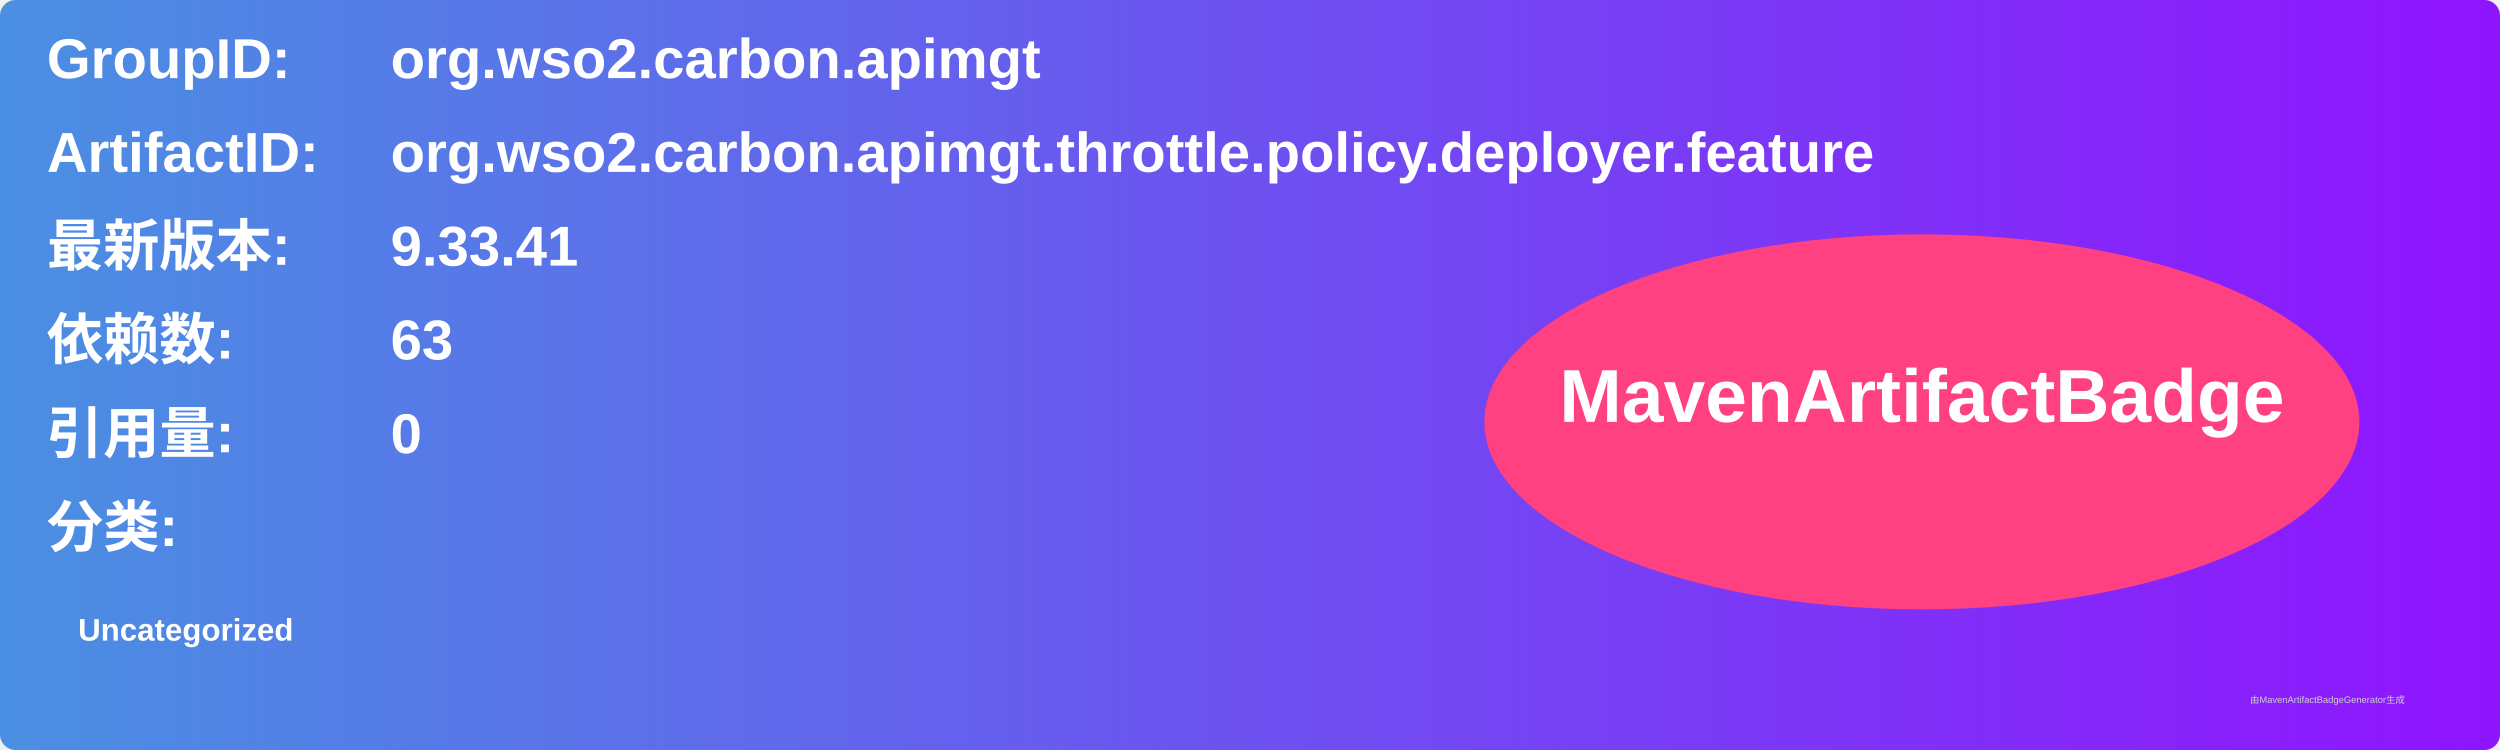
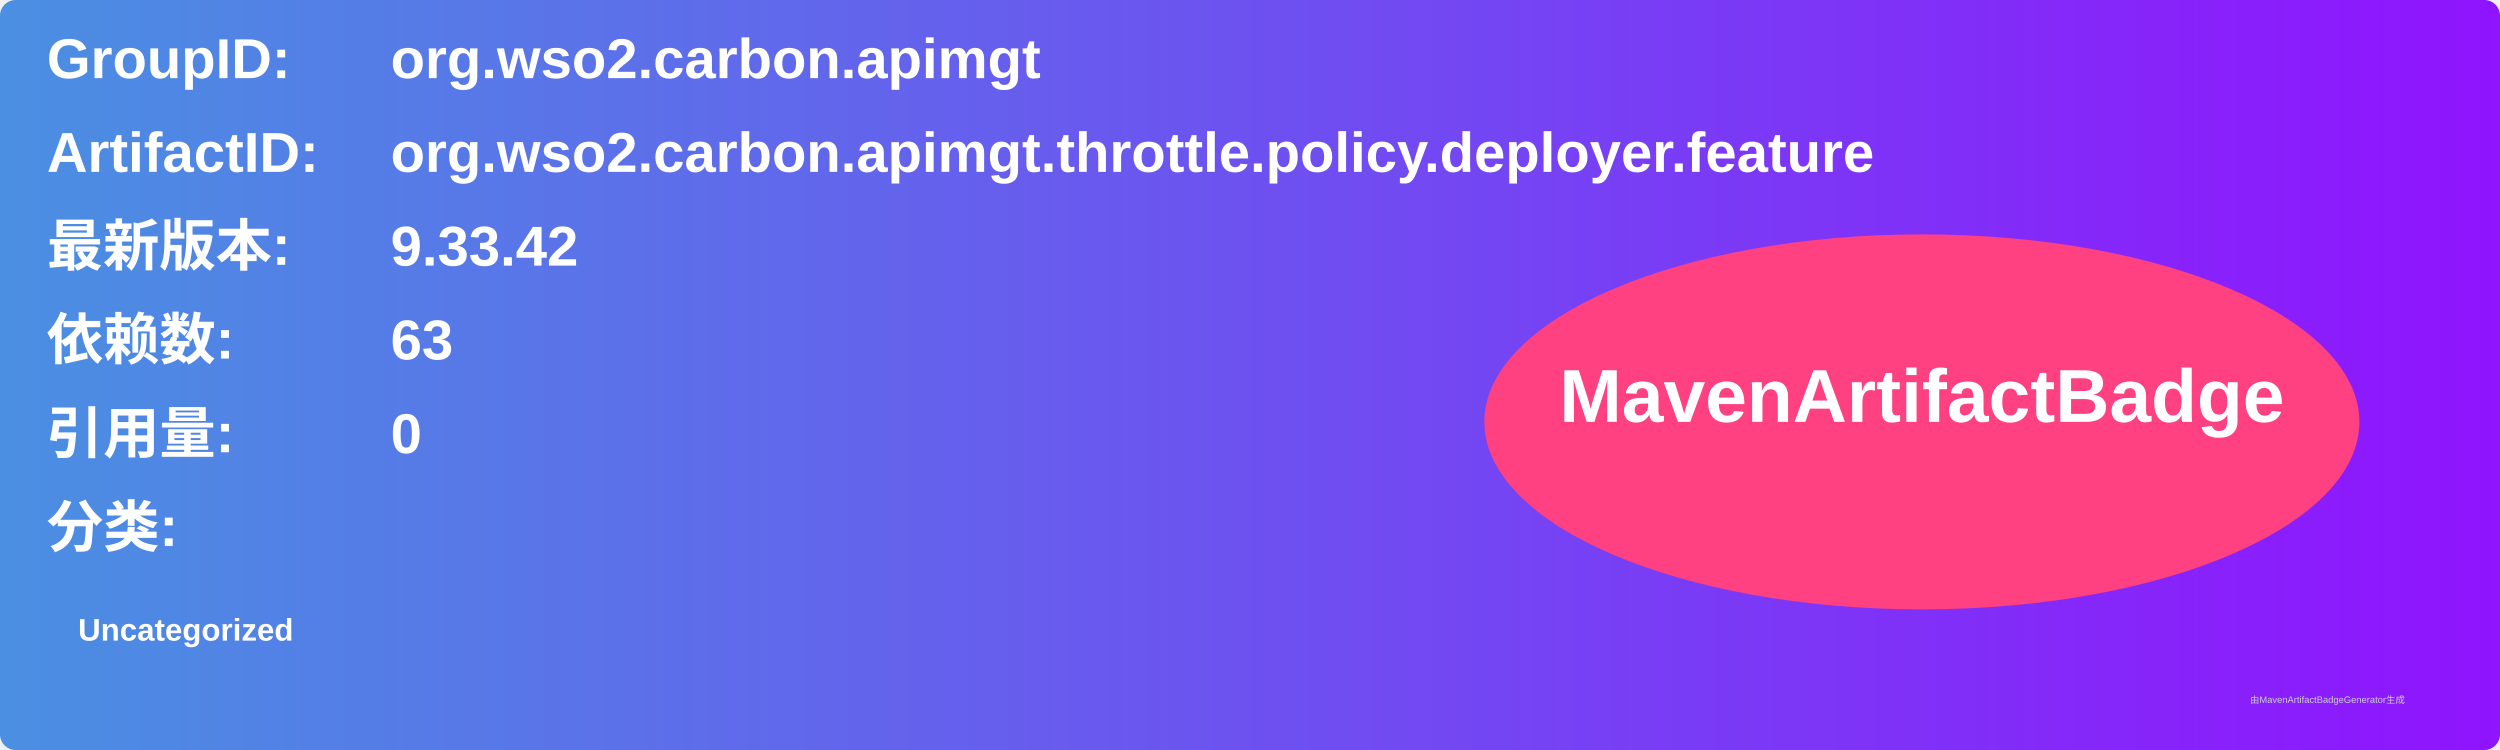
<svg xmlns="http://www.w3.org/2000/svg" width="800" height="240" viewBox="0 0 800 240">
  <linearGradient id="grad" x1="0%" y1="0%" x2="100%" y2="0%">
    <stop offset="0%" stop-color="#4a90e2" />
    <stop offset="100%" stop-color="#9013fe" />
  </linearGradient>
  <rect width="100%" height="100%" rx="5" ry="5" fill="url(#grad)" />
  <g transform="translate(15, 15)">
    <text x="0" y="10" font-family="Arial" font-size="18" fill="white" font-weight="bold" width="260">GroupID:</text>
    <text x="110" y="10" font-family="Arial" font-size="18" fill="white" font-weight="bold" width="460">org.wso2.carbon.apimgt</text>
    <text x="0" y="40" font-family="Arial" font-size="18" fill="white" font-weight="bold" width="260">ArtifactID:</text>
    <text x="110" y="40" font-family="Arial" font-size="18" fill="white" font-weight="bold" width="460">org.wso2.carbon.apimgt.throttle.policy.deployer.feature</text>
    <text x="0" y="70" font-family="Arial" font-size="18" fill="white" font-weight="bold">最新版本:</text>
    <text x="110" y="70" font-family="Arial" font-size="18" fill="white" font-weight="bold">
-       <tspan font-weight="bold">9.33.41</tspan>
+       <tspan font-weight="bold">9.33.42</tspan>
    </text>
    <text x="0" y="100" font-family="Arial" font-size="18" fill="white" font-weight="bold">依赖数: </text>
    <text x="110" y="100" font-family="Arial" font-size="18" fill="white">
      <tspan font-weight="bold">63</tspan>
    </text>
    <text x="0" y="130" font-family="Arial" font-size="18" fill="white" font-weight="bold">引用量: </text>
    <text x="110" y="130" font-family="Arial" font-size="18" fill="white">
      <tspan font-weight="bold">0</tspan>
    </text>
    <text x="0" y="160" font-family="Arial" font-size="18" fill="white" font-weight="bold">分类:</text>
    <text x="10" y="190" font-family="Arial" font-size="10" fill="white">
      <tspan font-weight="bold">Uncategorized</tspan>
    </text>
    <ellipse cx="600" cy="120" rx="140" ry="60" fill="#ff4081" />
    <text x="600" y="120" text-anchor="middle" font-family="Arial" font-size="24" fill="white" font-weight="bold">MavenArtifactBadge</text>
  </g>
  <text x="720" y="225" font-family="Arial" font-size="3" fill="#d0d0d0">由MavenArtifactBadgeGenerator生成</text>
</svg>
